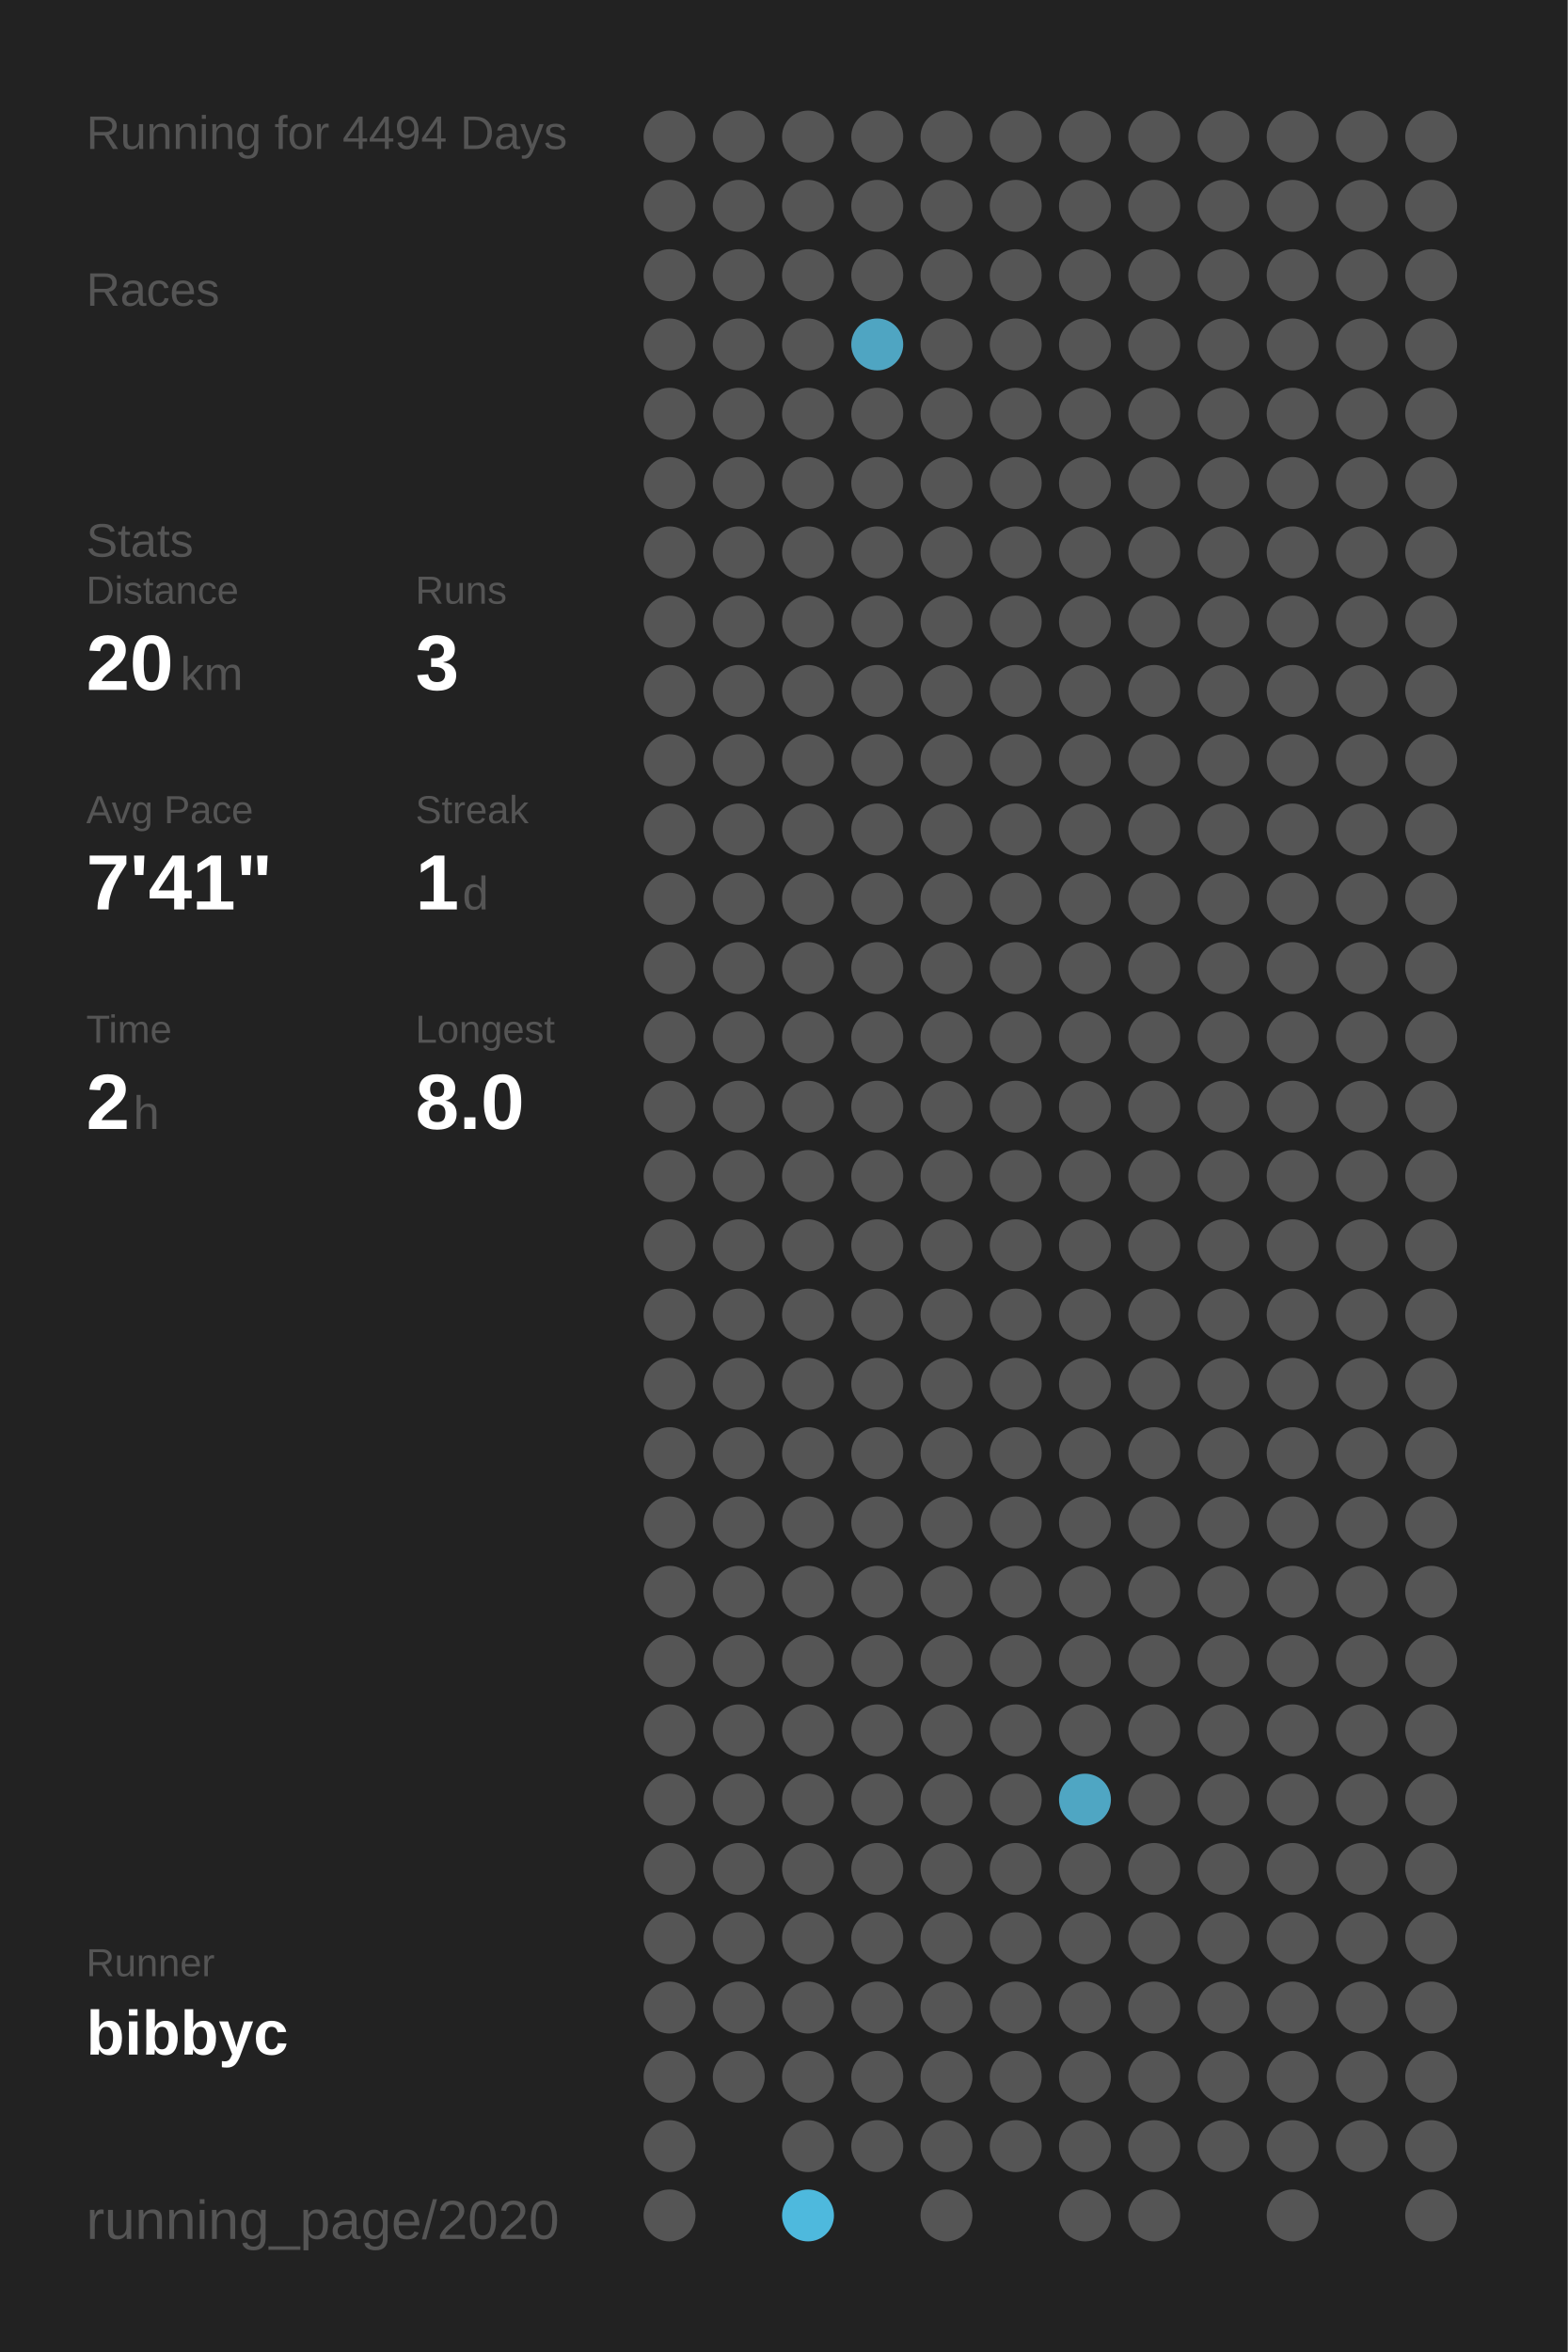
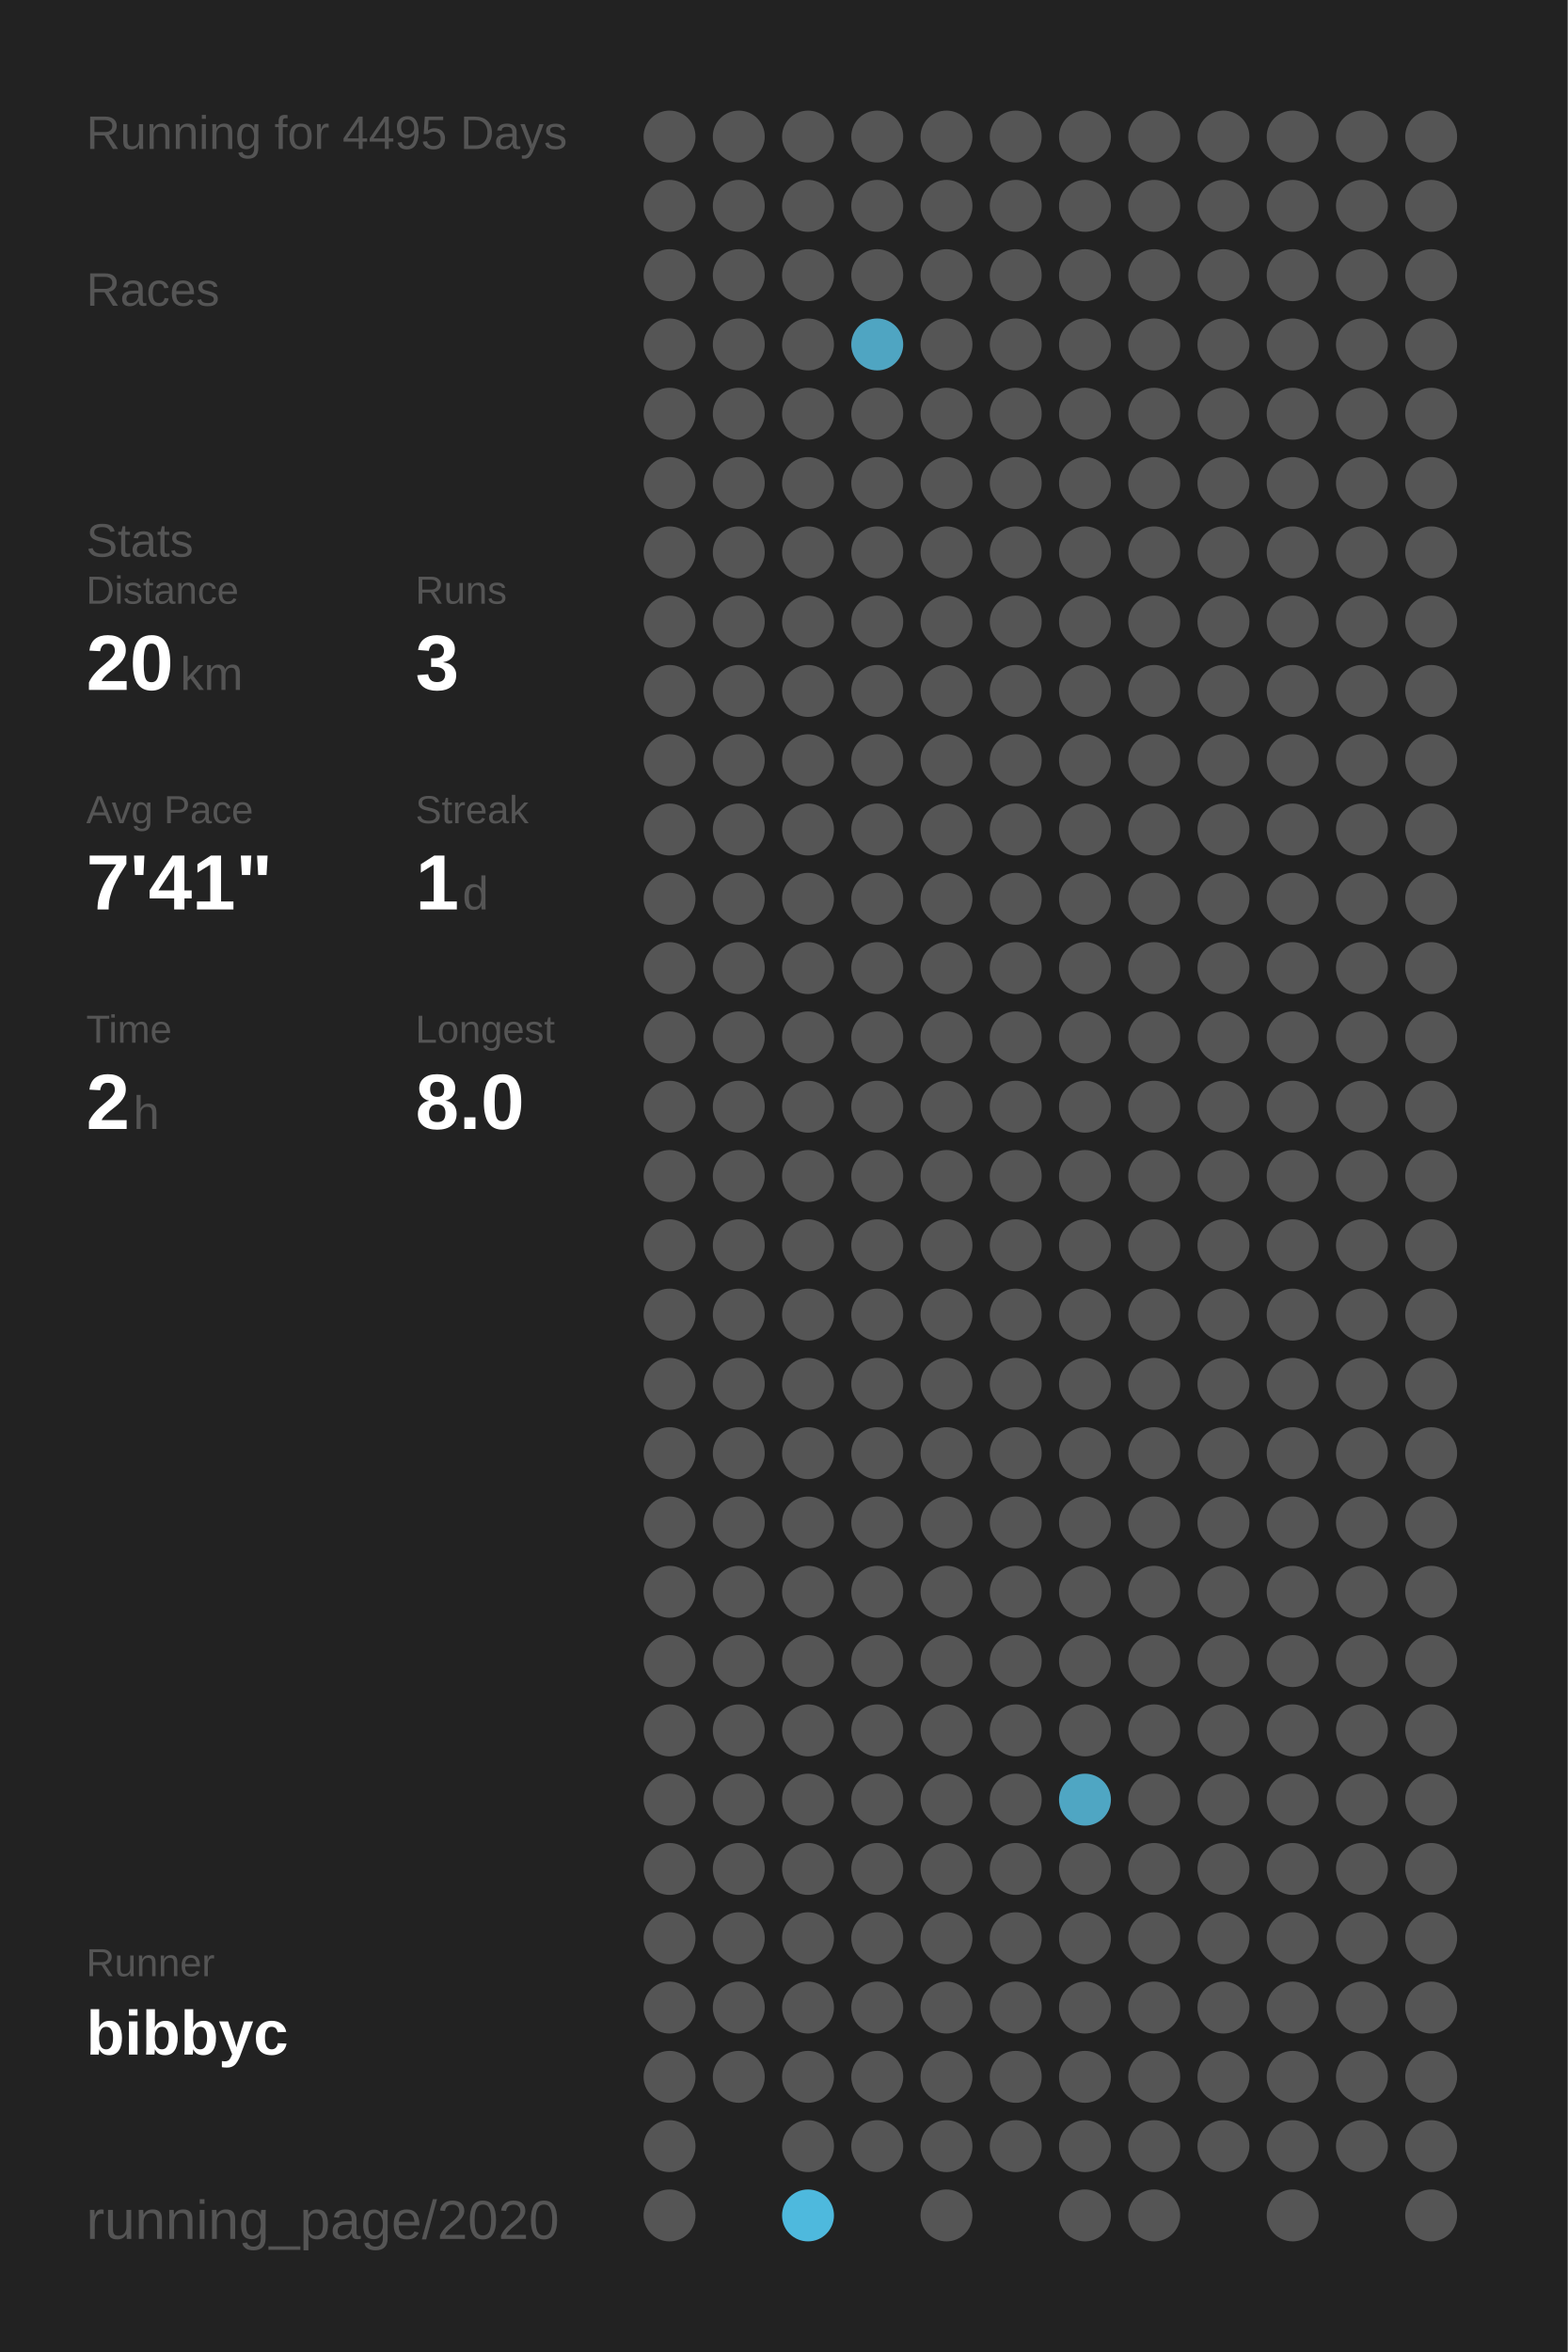
<svg xmlns="http://www.w3.org/2000/svg" baseProfile="full" height="300mm" version="1.1" viewBox="0,0,200,300" width="200mm">
  <defs />
  <rect fill="#222222" height="300" width="200" x="0" y="0" />
-   <text fill="#555555" style="font-size:6px; font-family:Arial;" x="11" y="19">Running for 4494 Days</text>
+   <text fill="#555555" style="font-size:6px; font-family:Arial;" x="11" y="19">Running for 4495 Days</text>
  <text fill="#555555" style="font-size:6px; font-family:Arial;" x="11" y="39">Races</text>
  <text fill="#555555" style="font-size:6px; font-family:Arial;" x="11" y="71">Stats</text>
  <text fill="#555555" style="font-size:5px; font-family:Arial;" x="11" y="77">Distance</text>
  <text fill="#FFFFFF" style="font-size:10px; font-family:Arial; font-weight:bold;" x="11" y="88">20</text>
  <text fill="#555555" style="font-size:6px; font-family:Arial;" x="23" y="88">km</text>
  <text fill="#555555" style="font-size:5px; font-family:Arial;" x="53" y="77">Runs</text>
  <text fill="#FFFFFF" style="font-size:10px; font-family:Arial; font-weight:bold;" x="53" y="88">3</text>
  <text fill="#555555" style="font-size:5px; font-family:Arial;" x="11" y="105">Avg Pace</text>
  <text fill="#FFFFFF" style="font-size:10px; font-family:Arial; font-weight:bold;" x="11" y="116">7'41"</text>
  <text fill="#555555" style="font-size:5px; font-family:Arial;" x="53" y="105">Streak</text>
  <text fill="#FFFFFF" style="font-size:10px; font-family:Arial; font-weight:bold;" x="53" y="116">1</text>
  <text fill="#555555" style="font-size:6px; font-family:Arial;" x="59" y="116">d</text>
  <text fill="#555555" style="font-size:5px; font-family:Arial;" x="11" y="133">Time</text>
  <text fill="#FFFFFF" style="font-size:10px; font-family:Arial; font-weight:bold;" x="11" y="144">2</text>
  <text fill="#555555" style="font-size:6px; font-family:Arial;" x="17" y="144">h</text>
  <text fill="#555555" style="font-size:5px; font-family:Arial;" x="53" y="133">Longest</text>
  <text fill="#FFFFFF" style="font-size:10px; font-family:Arial; font-weight:bold;" x="53" y="144">8.0</text>
  <text fill="#555555" style="font-size:5px; font-family:Arial;" x="11" y="252.065">Runner</text>
  <text fill="#FFFFFF" style="font-size:8px; font-family:Arial; font-weight:bold;" x="11" y="262.065">bibbyc</text>
  <text fill="#555555" style="font-size:7px; font-family:Arial;" x="11" y="285.581">running_page/2020</text>
  <circle cx="85.417" cy="17.419" fill="#555555" r="3.312" />
  <circle cx="85.417" cy="26.258" fill="#555555" r="3.312" />
  <circle cx="85.417" cy="35.097" fill="#555555" r="3.312" />
  <circle cx="85.417" cy="43.935" fill="#555555" r="3.312" />
  <circle cx="85.417" cy="52.774" fill="#555555" r="3.312" />
  <circle cx="85.417" cy="61.613" fill="#555555" r="3.312" />
  <circle cx="85.417" cy="70.452" fill="#555555" r="3.312" />
  <circle cx="85.417" cy="79.29" fill="#555555" r="3.312" />
  <circle cx="85.417" cy="88.129" fill="#555555" r="3.312" />
  <circle cx="85.417" cy="96.968" fill="#555555" r="3.312" />
  <circle cx="85.417" cy="105.806" fill="#555555" r="3.312" />
  <circle cx="85.417" cy="114.645" fill="#555555" r="3.312" />
  <circle cx="85.417" cy="123.484" fill="#555555" r="3.312" />
  <circle cx="85.417" cy="132.323" fill="#555555" r="3.312" />
  <circle cx="85.417" cy="141.161" fill="#555555" r="3.312" />
  <circle cx="85.417" cy="150" fill="#555555" r="3.312" />
  <circle cx="85.417" cy="158.839" fill="#555555" r="3.312" />
  <circle cx="85.417" cy="167.677" fill="#555555" r="3.312" />
  <circle cx="85.417" cy="176.516" fill="#555555" r="3.312" />
  <circle cx="85.417" cy="185.355" fill="#555555" r="3.312" />
  <circle cx="85.417" cy="194.194" fill="#555555" r="3.312" />
  <circle cx="85.417" cy="203.032" fill="#555555" r="3.312" />
  <circle cx="85.417" cy="211.871" fill="#555555" r="3.312" />
  <circle cx="85.417" cy="220.71" fill="#555555" r="3.312" />
  <circle cx="85.417" cy="229.548" fill="#555555" r="3.312" />
  <circle cx="85.417" cy="238.387" fill="#555555" r="3.312" />
  <circle cx="85.417" cy="247.226" fill="#555555" r="3.312" />
  <circle cx="85.417" cy="256.065" fill="#555555" r="3.312" />
  <circle cx="85.417" cy="264.903" fill="#555555" r="3.312" />
  <circle cx="85.417" cy="273.742" fill="#555555" r="3.312" />
  <circle cx="85.417" cy="282.581" fill="#555555" r="3.312" />
  <circle cx="94.25" cy="17.419" fill="#555555" r="3.312" />
  <circle cx="94.25" cy="26.258" fill="#555555" r="3.312" />
  <circle cx="94.25" cy="35.097" fill="#555555" r="3.312" />
  <circle cx="94.25" cy="43.935" fill="#555555" r="3.312" />
  <circle cx="94.25" cy="52.774" fill="#555555" r="3.312" />
  <circle cx="94.25" cy="61.613" fill="#555555" r="3.312" />
  <circle cx="94.25" cy="70.452" fill="#555555" r="3.312" />
  <circle cx="94.25" cy="79.29" fill="#555555" r="3.312" />
  <circle cx="94.25" cy="88.129" fill="#555555" r="3.312" />
  <circle cx="94.25" cy="96.968" fill="#555555" r="3.312" />
  <circle cx="94.25" cy="105.806" fill="#555555" r="3.312" />
  <circle cx="94.25" cy="114.645" fill="#555555" r="3.312" />
  <circle cx="94.25" cy="123.484" fill="#555555" r="3.312" />
  <circle cx="94.25" cy="132.323" fill="#555555" r="3.312" />
  <circle cx="94.25" cy="141.161" fill="#555555" r="3.312" />
  <circle cx="94.25" cy="150" fill="#555555" r="3.312" />
  <circle cx="94.25" cy="158.839" fill="#555555" r="3.312" />
  <circle cx="94.25" cy="167.677" fill="#555555" r="3.312" />
  <circle cx="94.25" cy="176.516" fill="#555555" r="3.312" />
  <circle cx="94.25" cy="185.355" fill="#555555" r="3.312" />
  <circle cx="94.25" cy="194.194" fill="#555555" r="3.312" />
  <circle cx="94.25" cy="203.032" fill="#555555" r="3.312" />
  <circle cx="94.25" cy="211.871" fill="#555555" r="3.312" />
  <circle cx="94.25" cy="220.71" fill="#555555" r="3.312" />
  <circle cx="94.25" cy="229.548" fill="#555555" r="3.312" />
  <circle cx="94.25" cy="238.387" fill="#555555" r="3.312" />
  <circle cx="94.25" cy="247.226" fill="#555555" r="3.312" />
  <circle cx="94.25" cy="256.065" fill="#555555" r="3.312" />
  <circle cx="94.25" cy="264.903" fill="#555555" r="3.312" />
  <circle cx="103.083" cy="17.419" fill="#555555" r="3.312" />
  <circle cx="103.083" cy="26.258" fill="#555555" r="3.312" />
  <circle cx="103.083" cy="35.097" fill="#555555" r="3.312" />
  <circle cx="103.083" cy="43.935" fill="#555555" r="3.312" />
  <circle cx="103.083" cy="52.774" fill="#555555" r="3.312" />
  <circle cx="103.083" cy="61.613" fill="#555555" r="3.312" />
  <circle cx="103.083" cy="70.452" fill="#555555" r="3.312" />
  <circle cx="103.083" cy="79.29" fill="#555555" r="3.312" />
  <circle cx="103.083" cy="88.129" fill="#555555" r="3.312" />
  <circle cx="103.083" cy="96.968" fill="#555555" r="3.312" />
  <circle cx="103.083" cy="105.806" fill="#555555" r="3.312" />
  <circle cx="103.083" cy="114.645" fill="#555555" r="3.312" />
  <circle cx="103.083" cy="123.484" fill="#555555" r="3.312" />
  <circle cx="103.083" cy="132.323" fill="#555555" r="3.312" />
  <circle cx="103.083" cy="141.161" fill="#555555" r="3.312" />
  <circle cx="103.083" cy="150" fill="#555555" r="3.312" />
  <circle cx="103.083" cy="158.839" fill="#555555" r="3.312" />
  <circle cx="103.083" cy="167.677" fill="#555555" r="3.312" />
  <circle cx="103.083" cy="176.516" fill="#555555" r="3.312" />
  <circle cx="103.083" cy="185.355" fill="#555555" r="3.312" />
  <circle cx="103.083" cy="194.194" fill="#555555" r="3.312" />
  <circle cx="103.083" cy="203.032" fill="#555555" r="3.312" />
  <circle cx="103.083" cy="211.871" fill="#555555" r="3.312" />
  <circle cx="103.083" cy="220.71" fill="#555555" r="3.312" />
  <circle cx="103.083" cy="229.548" fill="#555555" r="3.312" />
  <circle cx="103.083" cy="238.387" fill="#555555" r="3.312" />
  <circle cx="103.083" cy="247.226" fill="#555555" r="3.312" />
  <circle cx="103.083" cy="256.065" fill="#555555" r="3.312" />
  <circle cx="103.083" cy="264.903" fill="#555555" r="3.312" />
  <circle cx="103.083" cy="273.742" fill="#555555" r="3.312" />
  <circle cx="103.083" cy="282.581" fill="#4eb9dd" r="3.312" />
  <circle cx="111.917" cy="17.419" fill="#555555" r="3.312" />
  <circle cx="111.917" cy="26.258" fill="#555555" r="3.312" />
  <circle cx="111.917" cy="35.097" fill="#555555" r="3.312" />
  <circle cx="111.917" cy="43.935" fill="#4fa5c2" r="3.312" />
  <circle cx="111.917" cy="52.774" fill="#555555" r="3.312" />
  <circle cx="111.917" cy="61.613" fill="#555555" r="3.312" />
  <circle cx="111.917" cy="70.452" fill="#555555" r="3.312" />
  <circle cx="111.917" cy="79.29" fill="#555555" r="3.312" />
  <circle cx="111.917" cy="88.129" fill="#555555" r="3.312" />
  <circle cx="111.917" cy="96.968" fill="#555555" r="3.312" />
  <circle cx="111.917" cy="105.806" fill="#555555" r="3.312" />
  <circle cx="111.917" cy="114.645" fill="#555555" r="3.312" />
  <circle cx="111.917" cy="123.484" fill="#555555" r="3.312" />
  <circle cx="111.917" cy="132.323" fill="#555555" r="3.312" />
  <circle cx="111.917" cy="141.161" fill="#555555" r="3.312" />
  <circle cx="111.917" cy="150" fill="#555555" r="3.312" />
  <circle cx="111.917" cy="158.839" fill="#555555" r="3.312" />
  <circle cx="111.917" cy="167.677" fill="#555555" r="3.312" />
  <circle cx="111.917" cy="176.516" fill="#555555" r="3.312" />
  <circle cx="111.917" cy="185.355" fill="#555555" r="3.312" />
  <circle cx="111.917" cy="194.194" fill="#555555" r="3.312" />
  <circle cx="111.917" cy="203.032" fill="#555555" r="3.312" />
  <circle cx="111.917" cy="211.871" fill="#555555" r="3.312" />
  <circle cx="111.917" cy="220.71" fill="#555555" r="3.312" />
  <circle cx="111.917" cy="229.548" fill="#555555" r="3.312" />
  <circle cx="111.917" cy="238.387" fill="#555555" r="3.312" />
  <circle cx="111.917" cy="247.226" fill="#555555" r="3.312" />
  <circle cx="111.917" cy="256.065" fill="#555555" r="3.312" />
  <circle cx="111.917" cy="264.903" fill="#555555" r="3.312" />
  <circle cx="111.917" cy="273.742" fill="#555555" r="3.312" />
  <circle cx="120.75" cy="17.419" fill="#555555" r="3.312" />
  <circle cx="120.75" cy="26.258" fill="#555555" r="3.312" />
  <circle cx="120.75" cy="35.097" fill="#555555" r="3.312" />
  <circle cx="120.75" cy="43.935" fill="#555555" r="3.312" />
  <circle cx="120.75" cy="52.774" fill="#555555" r="3.312" />
  <circle cx="120.75" cy="61.613" fill="#555555" r="3.312" />
  <circle cx="120.75" cy="70.452" fill="#555555" r="3.312" />
  <circle cx="120.75" cy="79.29" fill="#555555" r="3.312" />
  <circle cx="120.75" cy="88.129" fill="#555555" r="3.312" />
  <circle cx="120.75" cy="96.968" fill="#555555" r="3.312" />
  <circle cx="120.75" cy="105.806" fill="#555555" r="3.312" />
  <circle cx="120.75" cy="114.645" fill="#555555" r="3.312" />
  <circle cx="120.75" cy="123.484" fill="#555555" r="3.312" />
  <circle cx="120.75" cy="132.323" fill="#555555" r="3.312" />
  <circle cx="120.75" cy="141.161" fill="#555555" r="3.312" />
  <circle cx="120.75" cy="150" fill="#555555" r="3.312" />
  <circle cx="120.75" cy="158.839" fill="#555555" r="3.312" />
  <circle cx="120.75" cy="167.677" fill="#555555" r="3.312" />
  <circle cx="120.75" cy="176.516" fill="#555555" r="3.312" />
  <circle cx="120.75" cy="185.355" fill="#555555" r="3.312" />
  <circle cx="120.75" cy="194.194" fill="#555555" r="3.312" />
  <circle cx="120.75" cy="203.032" fill="#555555" r="3.312" />
  <circle cx="120.75" cy="211.871" fill="#555555" r="3.312" />
  <circle cx="120.75" cy="220.71" fill="#555555" r="3.312" />
  <circle cx="120.75" cy="229.548" fill="#555555" r="3.312" />
  <circle cx="120.75" cy="238.387" fill="#555555" r="3.312" />
  <circle cx="120.75" cy="247.226" fill="#555555" r="3.312" />
  <circle cx="120.75" cy="256.065" fill="#555555" r="3.312" />
  <circle cx="120.75" cy="264.903" fill="#555555" r="3.312" />
  <circle cx="120.75" cy="273.742" fill="#555555" r="3.312" />
  <circle cx="120.75" cy="282.581" fill="#555555" r="3.312" />
  <circle cx="129.583" cy="17.419" fill="#555555" r="3.312" />
  <circle cx="129.583" cy="26.258" fill="#555555" r="3.312" />
  <circle cx="129.583" cy="35.097" fill="#555555" r="3.312" />
  <circle cx="129.583" cy="43.935" fill="#555555" r="3.312" />
  <circle cx="129.583" cy="52.774" fill="#555555" r="3.312" />
  <circle cx="129.583" cy="61.613" fill="#555555" r="3.312" />
  <circle cx="129.583" cy="70.452" fill="#555555" r="3.312" />
  <circle cx="129.583" cy="79.29" fill="#555555" r="3.312" />
  <circle cx="129.583" cy="88.129" fill="#555555" r="3.312" />
  <circle cx="129.583" cy="96.968" fill="#555555" r="3.312" />
  <circle cx="129.583" cy="105.806" fill="#555555" r="3.312" />
  <circle cx="129.583" cy="114.645" fill="#555555" r="3.312" />
  <circle cx="129.583" cy="123.484" fill="#555555" r="3.312" />
  <circle cx="129.583" cy="132.323" fill="#555555" r="3.312" />
  <circle cx="129.583" cy="141.161" fill="#555555" r="3.312" />
  <circle cx="129.583" cy="150" fill="#555555" r="3.312" />
  <circle cx="129.583" cy="158.839" fill="#555555" r="3.312" />
  <circle cx="129.583" cy="167.677" fill="#555555" r="3.312" />
  <circle cx="129.583" cy="176.516" fill="#555555" r="3.312" />
  <circle cx="129.583" cy="185.355" fill="#555555" r="3.312" />
  <circle cx="129.583" cy="194.194" fill="#555555" r="3.312" />
  <circle cx="129.583" cy="203.032" fill="#555555" r="3.312" />
  <circle cx="129.583" cy="211.871" fill="#555555" r="3.312" />
  <circle cx="129.583" cy="220.71" fill="#555555" r="3.312" />
  <circle cx="129.583" cy="229.548" fill="#555555" r="3.312" />
  <circle cx="129.583" cy="238.387" fill="#555555" r="3.312" />
  <circle cx="129.583" cy="247.226" fill="#555555" r="3.312" />
  <circle cx="129.583" cy="256.065" fill="#555555" r="3.312" />
  <circle cx="129.583" cy="264.903" fill="#555555" r="3.312" />
  <circle cx="129.583" cy="273.742" fill="#555555" r="3.312" />
  <circle cx="138.417" cy="17.419" fill="#555555" r="3.312" />
  <circle cx="138.417" cy="26.258" fill="#555555" r="3.312" />
  <circle cx="138.417" cy="35.097" fill="#555555" r="3.312" />
  <circle cx="138.417" cy="43.935" fill="#555555" r="3.312" />
  <circle cx="138.417" cy="52.774" fill="#555555" r="3.312" />
  <circle cx="138.417" cy="61.613" fill="#555555" r="3.312" />
  <circle cx="138.417" cy="70.452" fill="#555555" r="3.312" />
  <circle cx="138.417" cy="79.29" fill="#555555" r="3.312" />
  <circle cx="138.417" cy="88.129" fill="#555555" r="3.312" />
  <circle cx="138.417" cy="96.968" fill="#555555" r="3.312" />
  <circle cx="138.417" cy="105.806" fill="#555555" r="3.312" />
  <circle cx="138.417" cy="114.645" fill="#555555" r="3.312" />
  <circle cx="138.417" cy="123.484" fill="#555555" r="3.312" />
  <circle cx="138.417" cy="132.323" fill="#555555" r="3.312" />
  <circle cx="138.417" cy="141.161" fill="#555555" r="3.312" />
  <circle cx="138.417" cy="150" fill="#555555" r="3.312" />
  <circle cx="138.417" cy="158.839" fill="#555555" r="3.312" />
  <circle cx="138.417" cy="167.677" fill="#555555" r="3.312" />
  <circle cx="138.417" cy="176.516" fill="#555555" r="3.312" />
  <circle cx="138.417" cy="185.355" fill="#555555" r="3.312" />
  <circle cx="138.417" cy="194.194" fill="#555555" r="3.312" />
  <circle cx="138.417" cy="203.032" fill="#555555" r="3.312" />
  <circle cx="138.417" cy="211.871" fill="#555555" r="3.312" />
  <circle cx="138.417" cy="220.71" fill="#555555" r="3.312" />
  <circle cx="138.417" cy="229.548" fill="#4fa6c3" r="3.312" />
  <circle cx="138.417" cy="238.387" fill="#555555" r="3.312" />
  <circle cx="138.417" cy="247.226" fill="#555555" r="3.312" />
  <circle cx="138.417" cy="256.065" fill="#555555" r="3.312" />
  <circle cx="138.417" cy="264.903" fill="#555555" r="3.312" />
  <circle cx="138.417" cy="273.742" fill="#555555" r="3.312" />
  <circle cx="138.417" cy="282.581" fill="#555555" r="3.312" />
  <circle cx="147.25" cy="17.419" fill="#555555" r="3.312" />
  <circle cx="147.25" cy="26.258" fill="#555555" r="3.312" />
  <circle cx="147.25" cy="35.097" fill="#555555" r="3.312" />
  <circle cx="147.25" cy="43.935" fill="#555555" r="3.312" />
  <circle cx="147.25" cy="52.774" fill="#555555" r="3.312" />
  <circle cx="147.25" cy="61.613" fill="#555555" r="3.312" />
  <circle cx="147.25" cy="70.452" fill="#555555" r="3.312" />
  <circle cx="147.25" cy="79.29" fill="#555555" r="3.312" />
  <circle cx="147.25" cy="88.129" fill="#555555" r="3.312" />
  <circle cx="147.25" cy="96.968" fill="#555555" r="3.312" />
  <circle cx="147.25" cy="105.806" fill="#555555" r="3.312" />
  <circle cx="147.25" cy="114.645" fill="#555555" r="3.312" />
  <circle cx="147.25" cy="123.484" fill="#555555" r="3.312" />
  <circle cx="147.25" cy="132.323" fill="#555555" r="3.312" />
  <circle cx="147.25" cy="141.161" fill="#555555" r="3.312" />
  <circle cx="147.25" cy="150" fill="#555555" r="3.312" />
  <circle cx="147.25" cy="158.839" fill="#555555" r="3.312" />
  <circle cx="147.25" cy="167.677" fill="#555555" r="3.312" />
  <circle cx="147.25" cy="176.516" fill="#555555" r="3.312" />
  <circle cx="147.25" cy="185.355" fill="#555555" r="3.312" />
  <circle cx="147.25" cy="194.194" fill="#555555" r="3.312" />
  <circle cx="147.25" cy="203.032" fill="#555555" r="3.312" />
  <circle cx="147.25" cy="211.871" fill="#555555" r="3.312" />
  <circle cx="147.25" cy="220.71" fill="#555555" r="3.312" />
  <circle cx="147.25" cy="229.548" fill="#555555" r="3.312" />
  <circle cx="147.25" cy="238.387" fill="#555555" r="3.312" />
  <circle cx="147.25" cy="247.226" fill="#555555" r="3.312" />
  <circle cx="147.25" cy="256.065" fill="#555555" r="3.312" />
  <circle cx="147.25" cy="264.903" fill="#555555" r="3.312" />
  <circle cx="147.25" cy="273.742" fill="#555555" r="3.312" />
  <circle cx="147.25" cy="282.581" fill="#555555" r="3.312" />
  <circle cx="156.083" cy="17.419" fill="#555555" r="3.312" />
  <circle cx="156.083" cy="26.258" fill="#555555" r="3.312" />
  <circle cx="156.083" cy="35.097" fill="#555555" r="3.312" />
  <circle cx="156.083" cy="43.935" fill="#555555" r="3.312" />
  <circle cx="156.083" cy="52.774" fill="#555555" r="3.312" />
  <circle cx="156.083" cy="61.613" fill="#555555" r="3.312" />
  <circle cx="156.083" cy="70.452" fill="#555555" r="3.312" />
  <circle cx="156.083" cy="79.29" fill="#555555" r="3.312" />
  <circle cx="156.083" cy="88.129" fill="#555555" r="3.312" />
  <circle cx="156.083" cy="96.968" fill="#555555" r="3.312" />
  <circle cx="156.083" cy="105.806" fill="#555555" r="3.312" />
  <circle cx="156.083" cy="114.645" fill="#555555" r="3.312" />
  <circle cx="156.083" cy="123.484" fill="#555555" r="3.312" />
  <circle cx="156.083" cy="132.323" fill="#555555" r="3.312" />
  <circle cx="156.083" cy="141.161" fill="#555555" r="3.312" />
  <circle cx="156.083" cy="150" fill="#555555" r="3.312" />
  <circle cx="156.083" cy="158.839" fill="#555555" r="3.312" />
  <circle cx="156.083" cy="167.677" fill="#555555" r="3.312" />
  <circle cx="156.083" cy="176.516" fill="#555555" r="3.312" />
  <circle cx="156.083" cy="185.355" fill="#555555" r="3.312" />
  <circle cx="156.083" cy="194.194" fill="#555555" r="3.312" />
  <circle cx="156.083" cy="203.032" fill="#555555" r="3.312" />
  <circle cx="156.083" cy="211.871" fill="#555555" r="3.312" />
  <circle cx="156.083" cy="220.71" fill="#555555" r="3.312" />
  <circle cx="156.083" cy="229.548" fill="#555555" r="3.312" />
  <circle cx="156.083" cy="238.387" fill="#555555" r="3.312" />
  <circle cx="156.083" cy="247.226" fill="#555555" r="3.312" />
  <circle cx="156.083" cy="256.065" fill="#555555" r="3.312" />
  <circle cx="156.083" cy="264.903" fill="#555555" r="3.312" />
  <circle cx="156.083" cy="273.742" fill="#555555" r="3.312" />
  <circle cx="164.917" cy="17.419" fill="#555555" r="3.312" />
  <circle cx="164.917" cy="26.258" fill="#555555" r="3.312" />
  <circle cx="164.917" cy="35.097" fill="#555555" r="3.312" />
  <circle cx="164.917" cy="43.935" fill="#555555" r="3.312" />
  <circle cx="164.917" cy="52.774" fill="#555555" r="3.312" />
  <circle cx="164.917" cy="61.613" fill="#555555" r="3.312" />
  <circle cx="164.917" cy="70.452" fill="#555555" r="3.312" />
  <circle cx="164.917" cy="79.29" fill="#555555" r="3.312" />
  <circle cx="164.917" cy="88.129" fill="#555555" r="3.312" />
  <circle cx="164.917" cy="96.968" fill="#555555" r="3.312" />
  <circle cx="164.917" cy="105.806" fill="#555555" r="3.312" />
  <circle cx="164.917" cy="114.645" fill="#555555" r="3.312" />
  <circle cx="164.917" cy="123.484" fill="#555555" r="3.312" />
  <circle cx="164.917" cy="132.323" fill="#555555" r="3.312" />
  <circle cx="164.917" cy="141.161" fill="#555555" r="3.312" />
  <circle cx="164.917" cy="150" fill="#555555" r="3.312" />
  <circle cx="164.917" cy="158.839" fill="#555555" r="3.312" />
  <circle cx="164.917" cy="167.677" fill="#555555" r="3.312" />
  <circle cx="164.917" cy="176.516" fill="#555555" r="3.312" />
  <circle cx="164.917" cy="185.355" fill="#555555" r="3.312" />
  <circle cx="164.917" cy="194.194" fill="#555555" r="3.312" />
  <circle cx="164.917" cy="203.032" fill="#555555" r="3.312" />
  <circle cx="164.917" cy="211.871" fill="#555555" r="3.312" />
  <circle cx="164.917" cy="220.71" fill="#555555" r="3.312" />
  <circle cx="164.917" cy="229.548" fill="#555555" r="3.312" />
  <circle cx="164.917" cy="238.387" fill="#555555" r="3.312" />
  <circle cx="164.917" cy="247.226" fill="#555555" r="3.312" />
  <circle cx="164.917" cy="256.065" fill="#555555" r="3.312" />
  <circle cx="164.917" cy="264.903" fill="#555555" r="3.312" />
  <circle cx="164.917" cy="273.742" fill="#555555" r="3.312" />
  <circle cx="164.917" cy="282.581" fill="#555555" r="3.312" />
  <circle cx="173.75" cy="17.419" fill="#555555" r="3.312" />
  <circle cx="173.75" cy="26.258" fill="#555555" r="3.312" />
  <circle cx="173.75" cy="35.097" fill="#555555" r="3.312" />
  <circle cx="173.75" cy="43.935" fill="#555555" r="3.312" />
  <circle cx="173.75" cy="52.774" fill="#555555" r="3.312" />
  <circle cx="173.75" cy="61.613" fill="#555555" r="3.312" />
  <circle cx="173.75" cy="70.452" fill="#555555" r="3.312" />
  <circle cx="173.75" cy="79.29" fill="#555555" r="3.312" />
  <circle cx="173.75" cy="88.129" fill="#555555" r="3.312" />
  <circle cx="173.75" cy="96.968" fill="#555555" r="3.312" />
  <circle cx="173.75" cy="105.806" fill="#555555" r="3.312" />
  <circle cx="173.75" cy="114.645" fill="#555555" r="3.312" />
  <circle cx="173.75" cy="123.484" fill="#555555" r="3.312" />
  <circle cx="173.75" cy="132.323" fill="#555555" r="3.312" />
  <circle cx="173.75" cy="141.161" fill="#555555" r="3.312" />
  <circle cx="173.75" cy="150" fill="#555555" r="3.312" />
  <circle cx="173.75" cy="158.839" fill="#555555" r="3.312" />
  <circle cx="173.75" cy="167.677" fill="#555555" r="3.312" />
  <circle cx="173.75" cy="176.516" fill="#555555" r="3.312" />
  <circle cx="173.75" cy="185.355" fill="#555555" r="3.312" />
  <circle cx="173.75" cy="194.194" fill="#555555" r="3.312" />
  <circle cx="173.75" cy="203.032" fill="#555555" r="3.312" />
  <circle cx="173.75" cy="211.871" fill="#555555" r="3.312" />
  <circle cx="173.75" cy="220.71" fill="#555555" r="3.312" />
  <circle cx="173.75" cy="229.548" fill="#555555" r="3.312" />
  <circle cx="173.75" cy="238.387" fill="#555555" r="3.312" />
  <circle cx="173.75" cy="247.226" fill="#555555" r="3.312" />
  <circle cx="173.75" cy="256.065" fill="#555555" r="3.312" />
  <circle cx="173.75" cy="264.903" fill="#555555" r="3.312" />
  <circle cx="173.75" cy="273.742" fill="#555555" r="3.312" />
  <circle cx="182.583" cy="17.419" fill="#555555" r="3.312" />
  <circle cx="182.583" cy="26.258" fill="#555555" r="3.312" />
  <circle cx="182.583" cy="35.097" fill="#555555" r="3.312" />
  <circle cx="182.583" cy="43.935" fill="#555555" r="3.312" />
  <circle cx="182.583" cy="52.774" fill="#555555" r="3.312" />
  <circle cx="182.583" cy="61.613" fill="#555555" r="3.312" />
  <circle cx="182.583" cy="70.452" fill="#555555" r="3.312" />
  <circle cx="182.583" cy="79.29" fill="#555555" r="3.312" />
  <circle cx="182.583" cy="88.129" fill="#555555" r="3.312" />
  <circle cx="182.583" cy="96.968" fill="#555555" r="3.312" />
  <circle cx="182.583" cy="105.806" fill="#555555" r="3.312" />
  <circle cx="182.583" cy="114.645" fill="#555555" r="3.312" />
  <circle cx="182.583" cy="123.484" fill="#555555" r="3.312" />
  <circle cx="182.583" cy="132.323" fill="#555555" r="3.312" />
  <circle cx="182.583" cy="141.161" fill="#555555" r="3.312" />
  <circle cx="182.583" cy="150" fill="#555555" r="3.312" />
  <circle cx="182.583" cy="158.839" fill="#555555" r="3.312" />
  <circle cx="182.583" cy="167.677" fill="#555555" r="3.312" />
  <circle cx="182.583" cy="176.516" fill="#555555" r="3.312" />
  <circle cx="182.583" cy="185.355" fill="#555555" r="3.312" />
  <circle cx="182.583" cy="194.194" fill="#555555" r="3.312" />
  <circle cx="182.583" cy="203.032" fill="#555555" r="3.312" />
  <circle cx="182.583" cy="211.871" fill="#555555" r="3.312" />
  <circle cx="182.583" cy="220.71" fill="#555555" r="3.312" />
  <circle cx="182.583" cy="229.548" fill="#555555" r="3.312" />
  <circle cx="182.583" cy="238.387" fill="#555555" r="3.312" />
  <circle cx="182.583" cy="247.226" fill="#555555" r="3.312" />
  <circle cx="182.583" cy="256.065" fill="#555555" r="3.312" />
  <circle cx="182.583" cy="264.903" fill="#555555" r="3.312" />
  <circle cx="182.583" cy="273.742" fill="#555555" r="3.312" />
  <circle cx="182.583" cy="282.581" fill="#555555" r="3.312" />
</svg>
